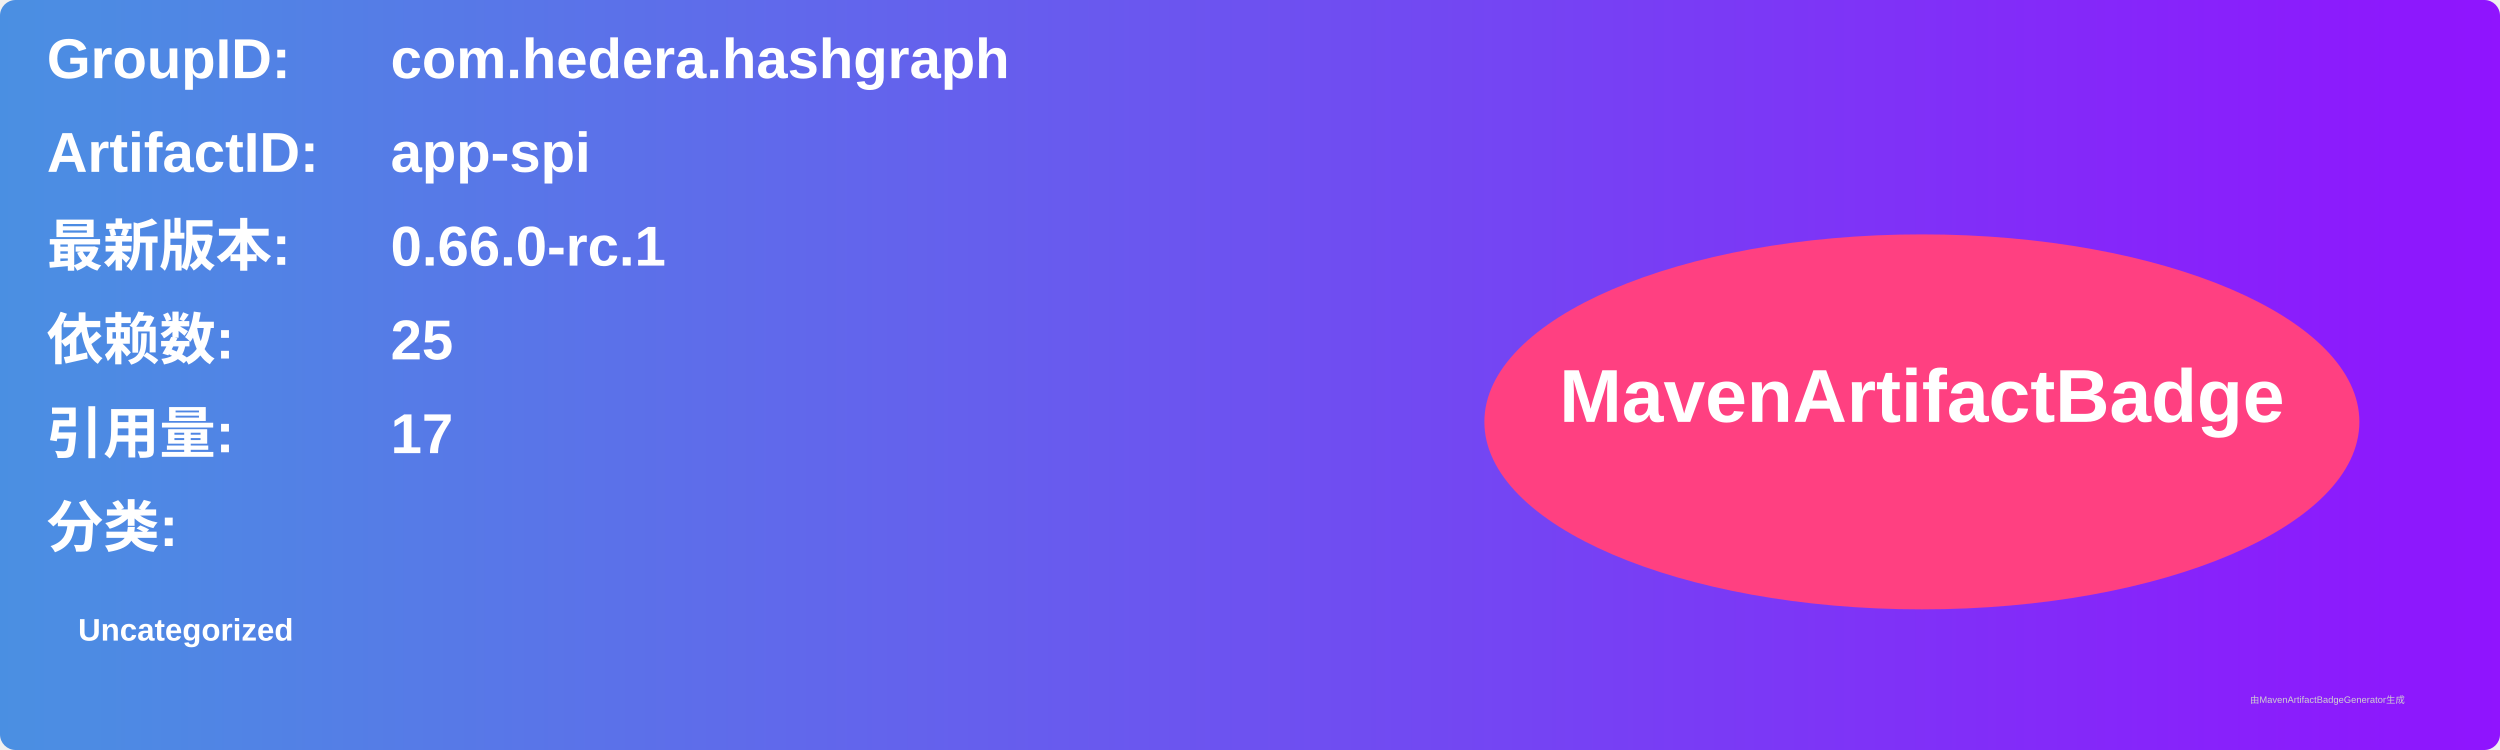
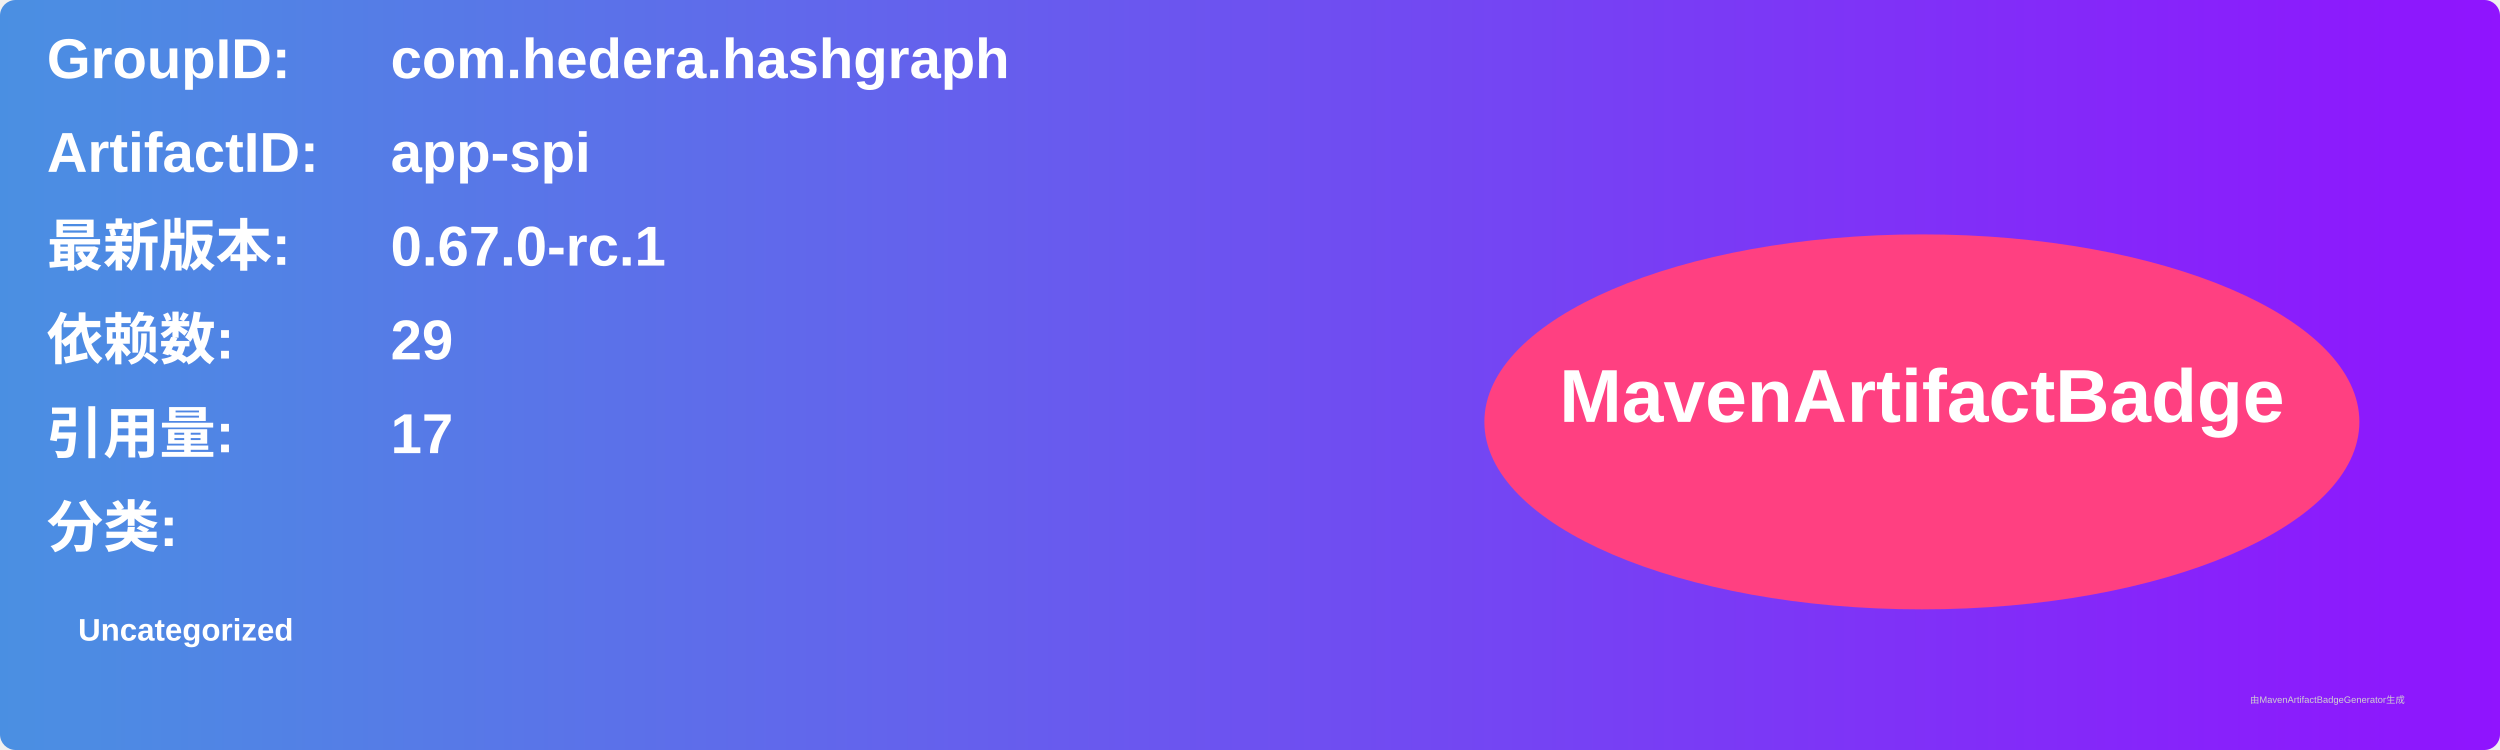
<svg xmlns="http://www.w3.org/2000/svg" width="800" height="240" viewBox="0 0 800 240">
  <linearGradient id="grad" x1="0%" y1="0%" x2="100%" y2="0%">
    <stop offset="0%" stop-color="#4a90e2" />
    <stop offset="100%" stop-color="#9013fe" />
  </linearGradient>
  <rect width="100%" height="100%" rx="5" ry="5" fill="url(#grad)" />
  <g transform="translate(15, 15)">
    <text x="0" y="10" font-family="Arial" font-size="18" fill="white" font-weight="bold" width="260">GroupID:</text>
    <text x="110" y="10" font-family="Arial" font-size="18" fill="white" font-weight="bold" width="460">com.hedera.hashgraph</text>
    <text x="0" y="40" font-family="Arial" font-size="18" fill="white" font-weight="bold" width="260">ArtifactID:</text>
    <text x="110" y="40" font-family="Arial" font-size="18" fill="white" font-weight="bold" width="460">app-spi</text>
    <text x="0" y="70" font-family="Arial" font-size="18" fill="white" font-weight="bold">最新版本:</text>
    <text x="110" y="70" font-family="Arial" font-size="18" fill="white" font-weight="bold">
-       <tspan font-weight="bold">0.66.0-rc.1</tspan>
+       <tspan font-weight="bold">0.67.0-rc.1</tspan>
    </text>
    <text x="0" y="100" font-family="Arial" font-size="18" fill="white" font-weight="bold">依赖数: </text>
    <text x="110" y="100" font-family="Arial" font-size="18" fill="white">
-       <tspan font-weight="bold">25</tspan>
+       <tspan font-weight="bold">29</tspan>
    </text>
    <text x="0" y="130" font-family="Arial" font-size="18" fill="white" font-weight="bold">引用量: </text>
    <text x="110" y="130" font-family="Arial" font-size="18" fill="white">
      <tspan font-weight="bold">17</tspan>
    </text>
    <text x="0" y="160" font-family="Arial" font-size="18" fill="white" font-weight="bold">分类:</text>
    <text x="10" y="190" font-family="Arial" font-size="10" fill="white">
      <tspan font-weight="bold">Uncategorized</tspan>
    </text>
    <ellipse cx="600" cy="120" rx="140" ry="60" fill="#ff4081" />
    <text x="600" y="120" text-anchor="middle" font-family="Arial" font-size="24" fill="white" font-weight="bold">MavenArtifactBadge</text>
  </g>
  <text x="720" y="225" font-family="Arial" font-size="3" fill="#d0d0d0">由MavenArtifactBadgeGenerator生成</text>
</svg>
